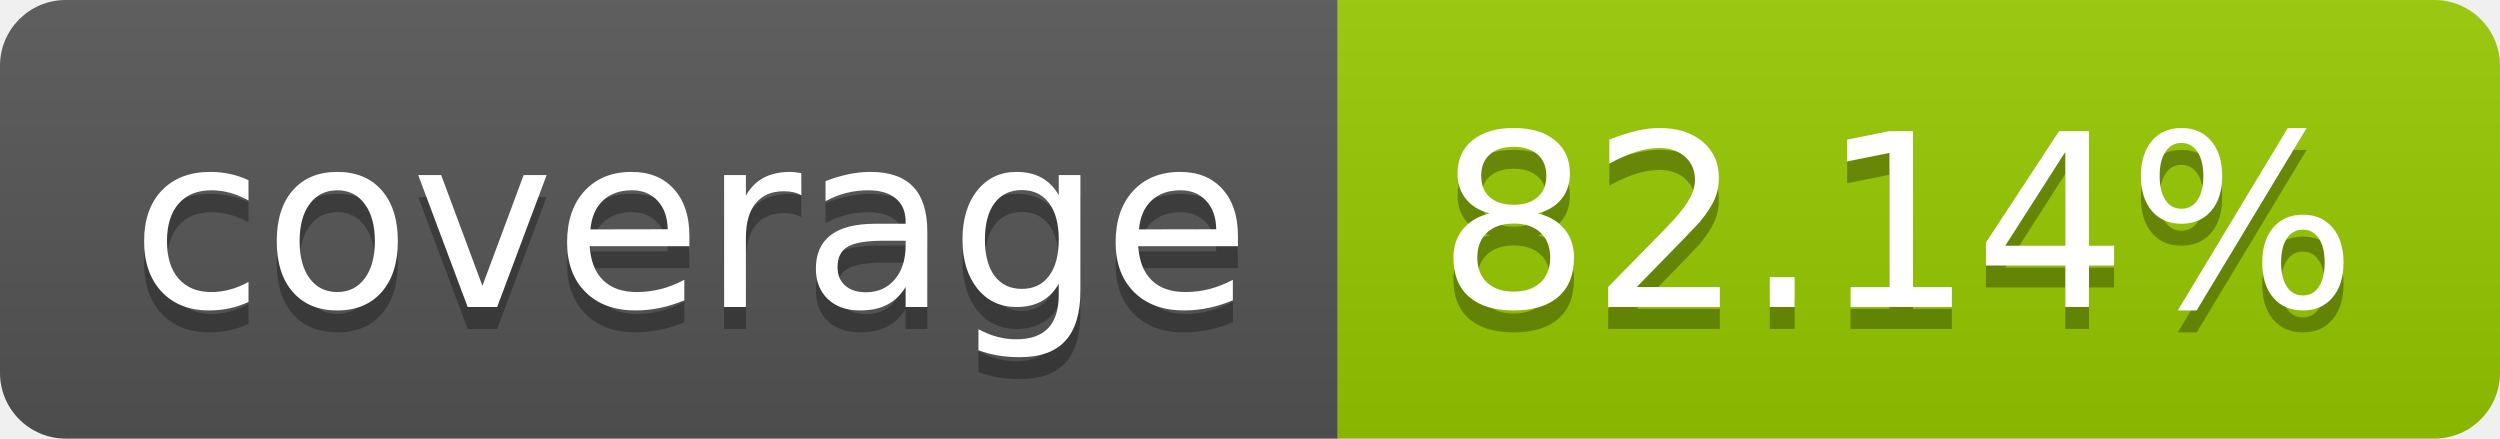
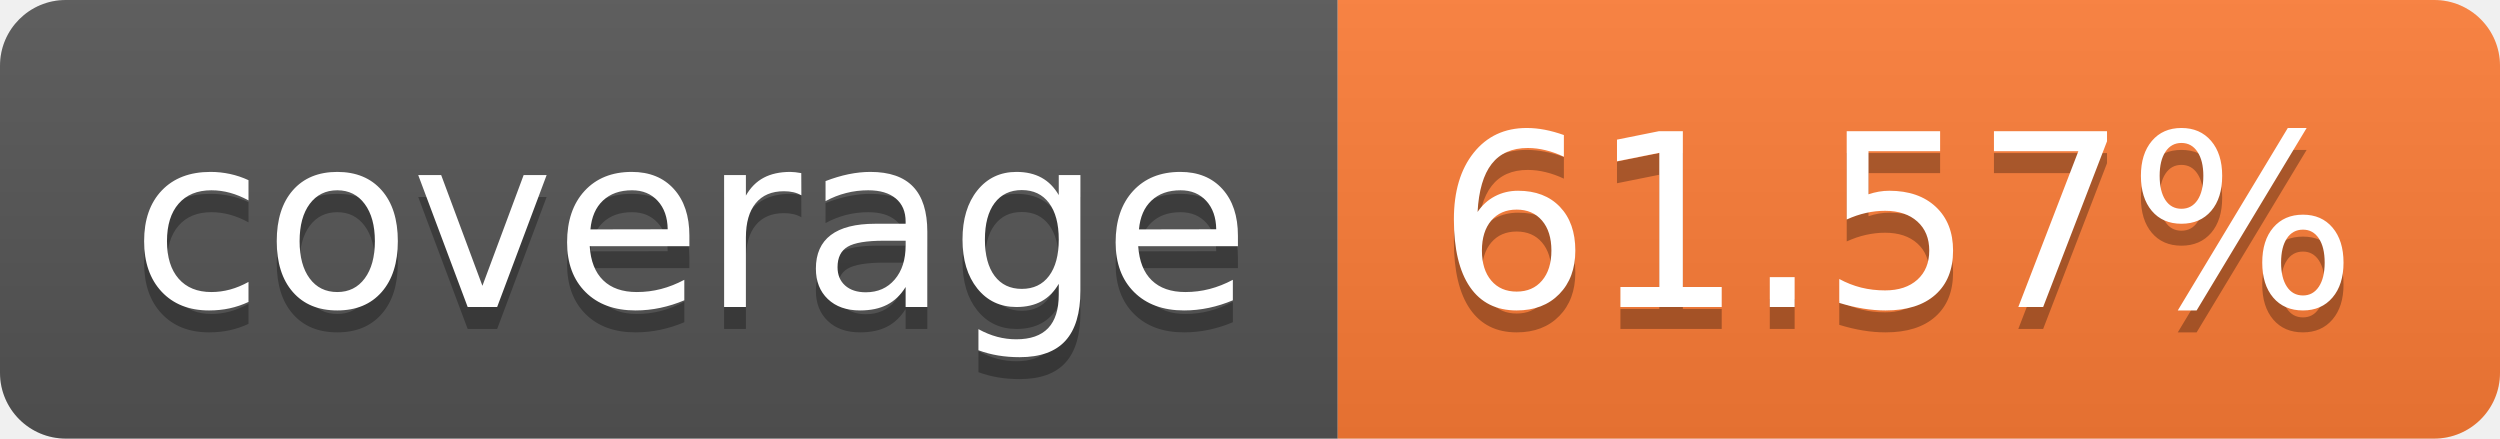
- <svg xmlns="http://www.w3.org/2000/svg" width="114" height="20" role="img" aria-label="coverage: 82.14%">
+ <svg xmlns="http://www.w3.org/2000/svg" width="114" height="20" role="img" aria-label="coverage: 61.57%">
  <linearGradient id="s" x2="0" y2="100%">
    <stop offset="0" stop-color="#bbb" stop-opacity=".1" />
    <stop offset="1" stop-opacity=".1" />
  </linearGradient>
  <clipPath id="r">
    <rect width="114" height="20" rx="3" fill="#fff" />
  </clipPath>
  <g clip-path="url(#r)">
    <rect width="61" height="20" fill="#555" />
-     <rect x="61" width="53" height="20" fill="#97ca00" />
+     <rect x="61" width="53" height="20" fill="#fe7d37" />
    <rect width="114" height="20" fill="url(#s)" />
  </g>
  <g fill="#fff" text-anchor="middle" font-family="Verdana,Geneva,DejaVu Sans,sans-serif" text-rendering="geometricPrecision" font-size="110">
    <text aria-hidden="true" x="315" y="150" fill="#010101" fill-opacity=".3" transform="scale(.1)" textLength="510">coverage</text>
    <text x="315" y="140" transform="scale(.1)" fill="#fff" textLength="510">coverage</text>
-     <text aria-hidden="true" x="865" y="150" fill="#010101" fill-opacity=".3" transform="scale(.1)" textLength="430">82.14%</text>
-     <text x="865" y="140" transform="scale(.1)" fill="#fff" textLength="430">82.14%</text>
+     <text aria-hidden="true" x="865" y="150" fill="#010101" fill-opacity=".3" transform="scale(.1)" textLength="430">61.57%</text>
+     <text x="865" y="140" transform="scale(.1)" fill="#fff" textLength="430">61.57%</text>
  </g>
</svg>
